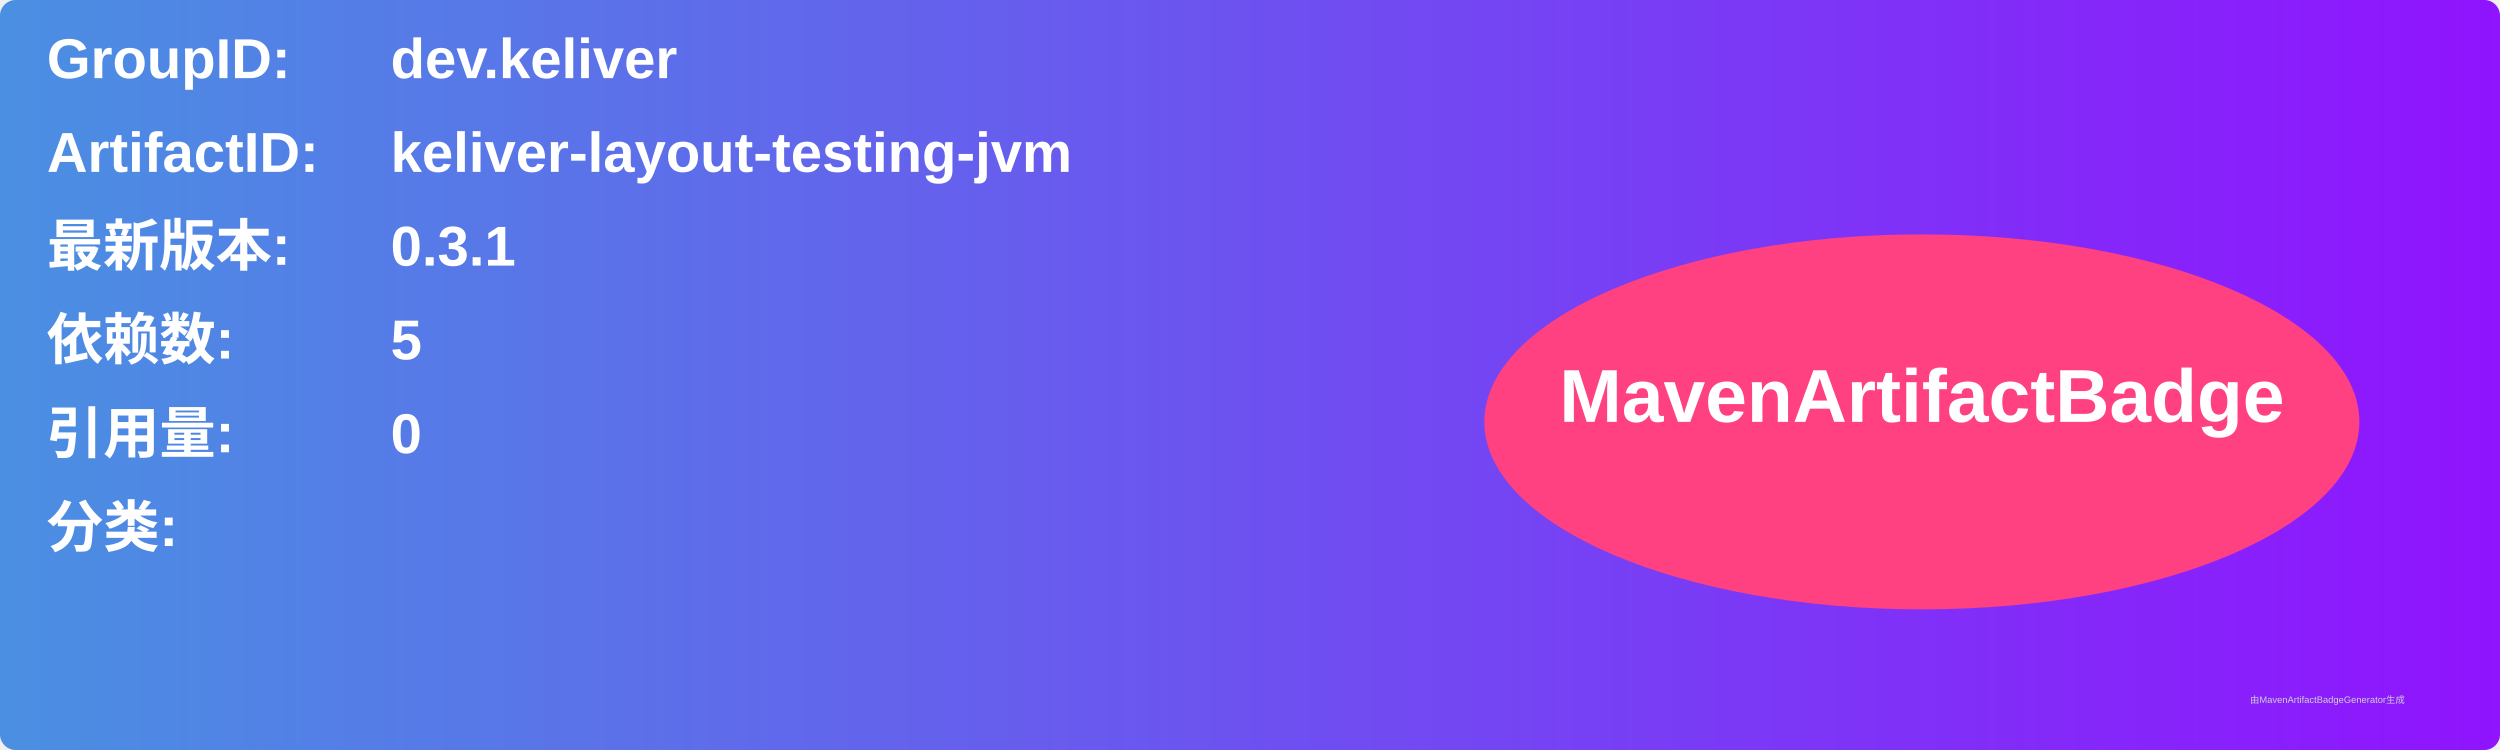
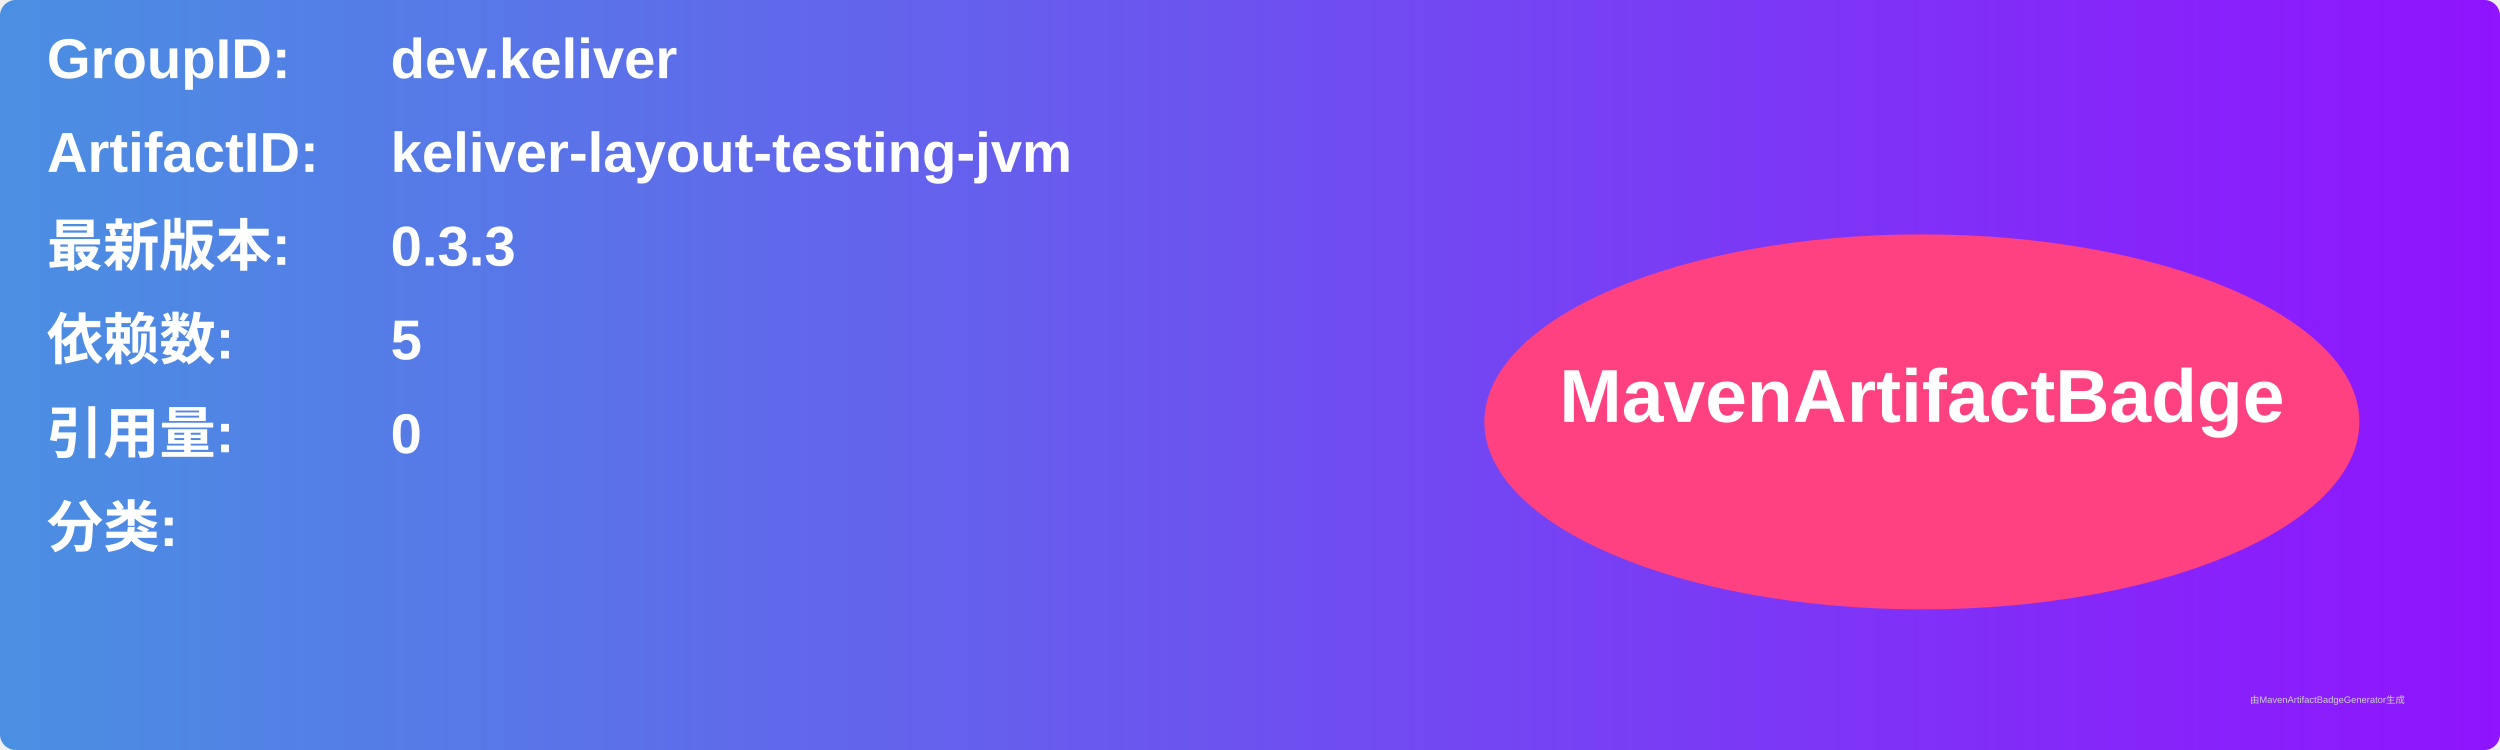
<svg xmlns="http://www.w3.org/2000/svg" width="800" height="240" viewBox="0 0 800 240">
  <linearGradient id="grad" x1="0%" y1="0%" x2="100%" y2="0%">
    <stop offset="0%" stop-color="#4a90e2" />
    <stop offset="100%" stop-color="#9013fe" />
  </linearGradient>
  <rect width="100%" height="100%" rx="5" ry="5" fill="url(#grad)" />
  <g transform="translate(15, 15)">
    <text x="0" y="10" font-family="Arial" font-size="18" fill="white" font-weight="bold" width="260">GroupID:</text>
    <text x="110" y="10" font-family="Arial" font-size="18" fill="white" font-weight="bold" width="460">dev.keliver</text>
    <text x="0" y="40" font-family="Arial" font-size="18" fill="white" font-weight="bold" width="260">ArtifactID:</text>
    <text x="110" y="40" font-family="Arial" font-size="18" fill="white" font-weight="bold" width="460">keliver-layout-testing-jvm</text>
    <text x="0" y="70" font-family="Arial" font-size="18" fill="white" font-weight="bold">最新版本:</text>
    <text x="110" y="70" font-family="Arial" font-size="18" fill="white" font-weight="bold">
-       <tspan font-weight="bold">0.3.1</tspan>
+       <tspan font-weight="bold">0.3.3</tspan>
    </text>
    <text x="0" y="100" font-family="Arial" font-size="18" fill="white" font-weight="bold">依赖数: </text>
    <text x="110" y="100" font-family="Arial" font-size="18" fill="white">
      <tspan font-weight="bold">5</tspan>
    </text>
    <text x="0" y="130" font-family="Arial" font-size="18" fill="white" font-weight="bold">引用量: </text>
    <text x="110" y="130" font-family="Arial" font-size="18" fill="white">
      <tspan font-weight="bold">0</tspan>
    </text>
    <text x="0" y="160" font-family="Arial" font-size="18" fill="white" font-weight="bold">分类:</text>
    <text x="10" y="190" font-family="Arial" font-size="10" fill="white">
      <tspan font-weight="bold" />
    </text>
    <ellipse cx="600" cy="120" rx="140" ry="60" fill="#ff4081" />
    <text x="600" y="120" text-anchor="middle" font-family="Arial" font-size="24" fill="white" font-weight="bold">MavenArtifactBadge</text>
  </g>
  <text x="720" y="225" font-family="Arial" font-size="3" fill="#d0d0d0">由MavenArtifactBadgeGenerator生成</text>
</svg>
